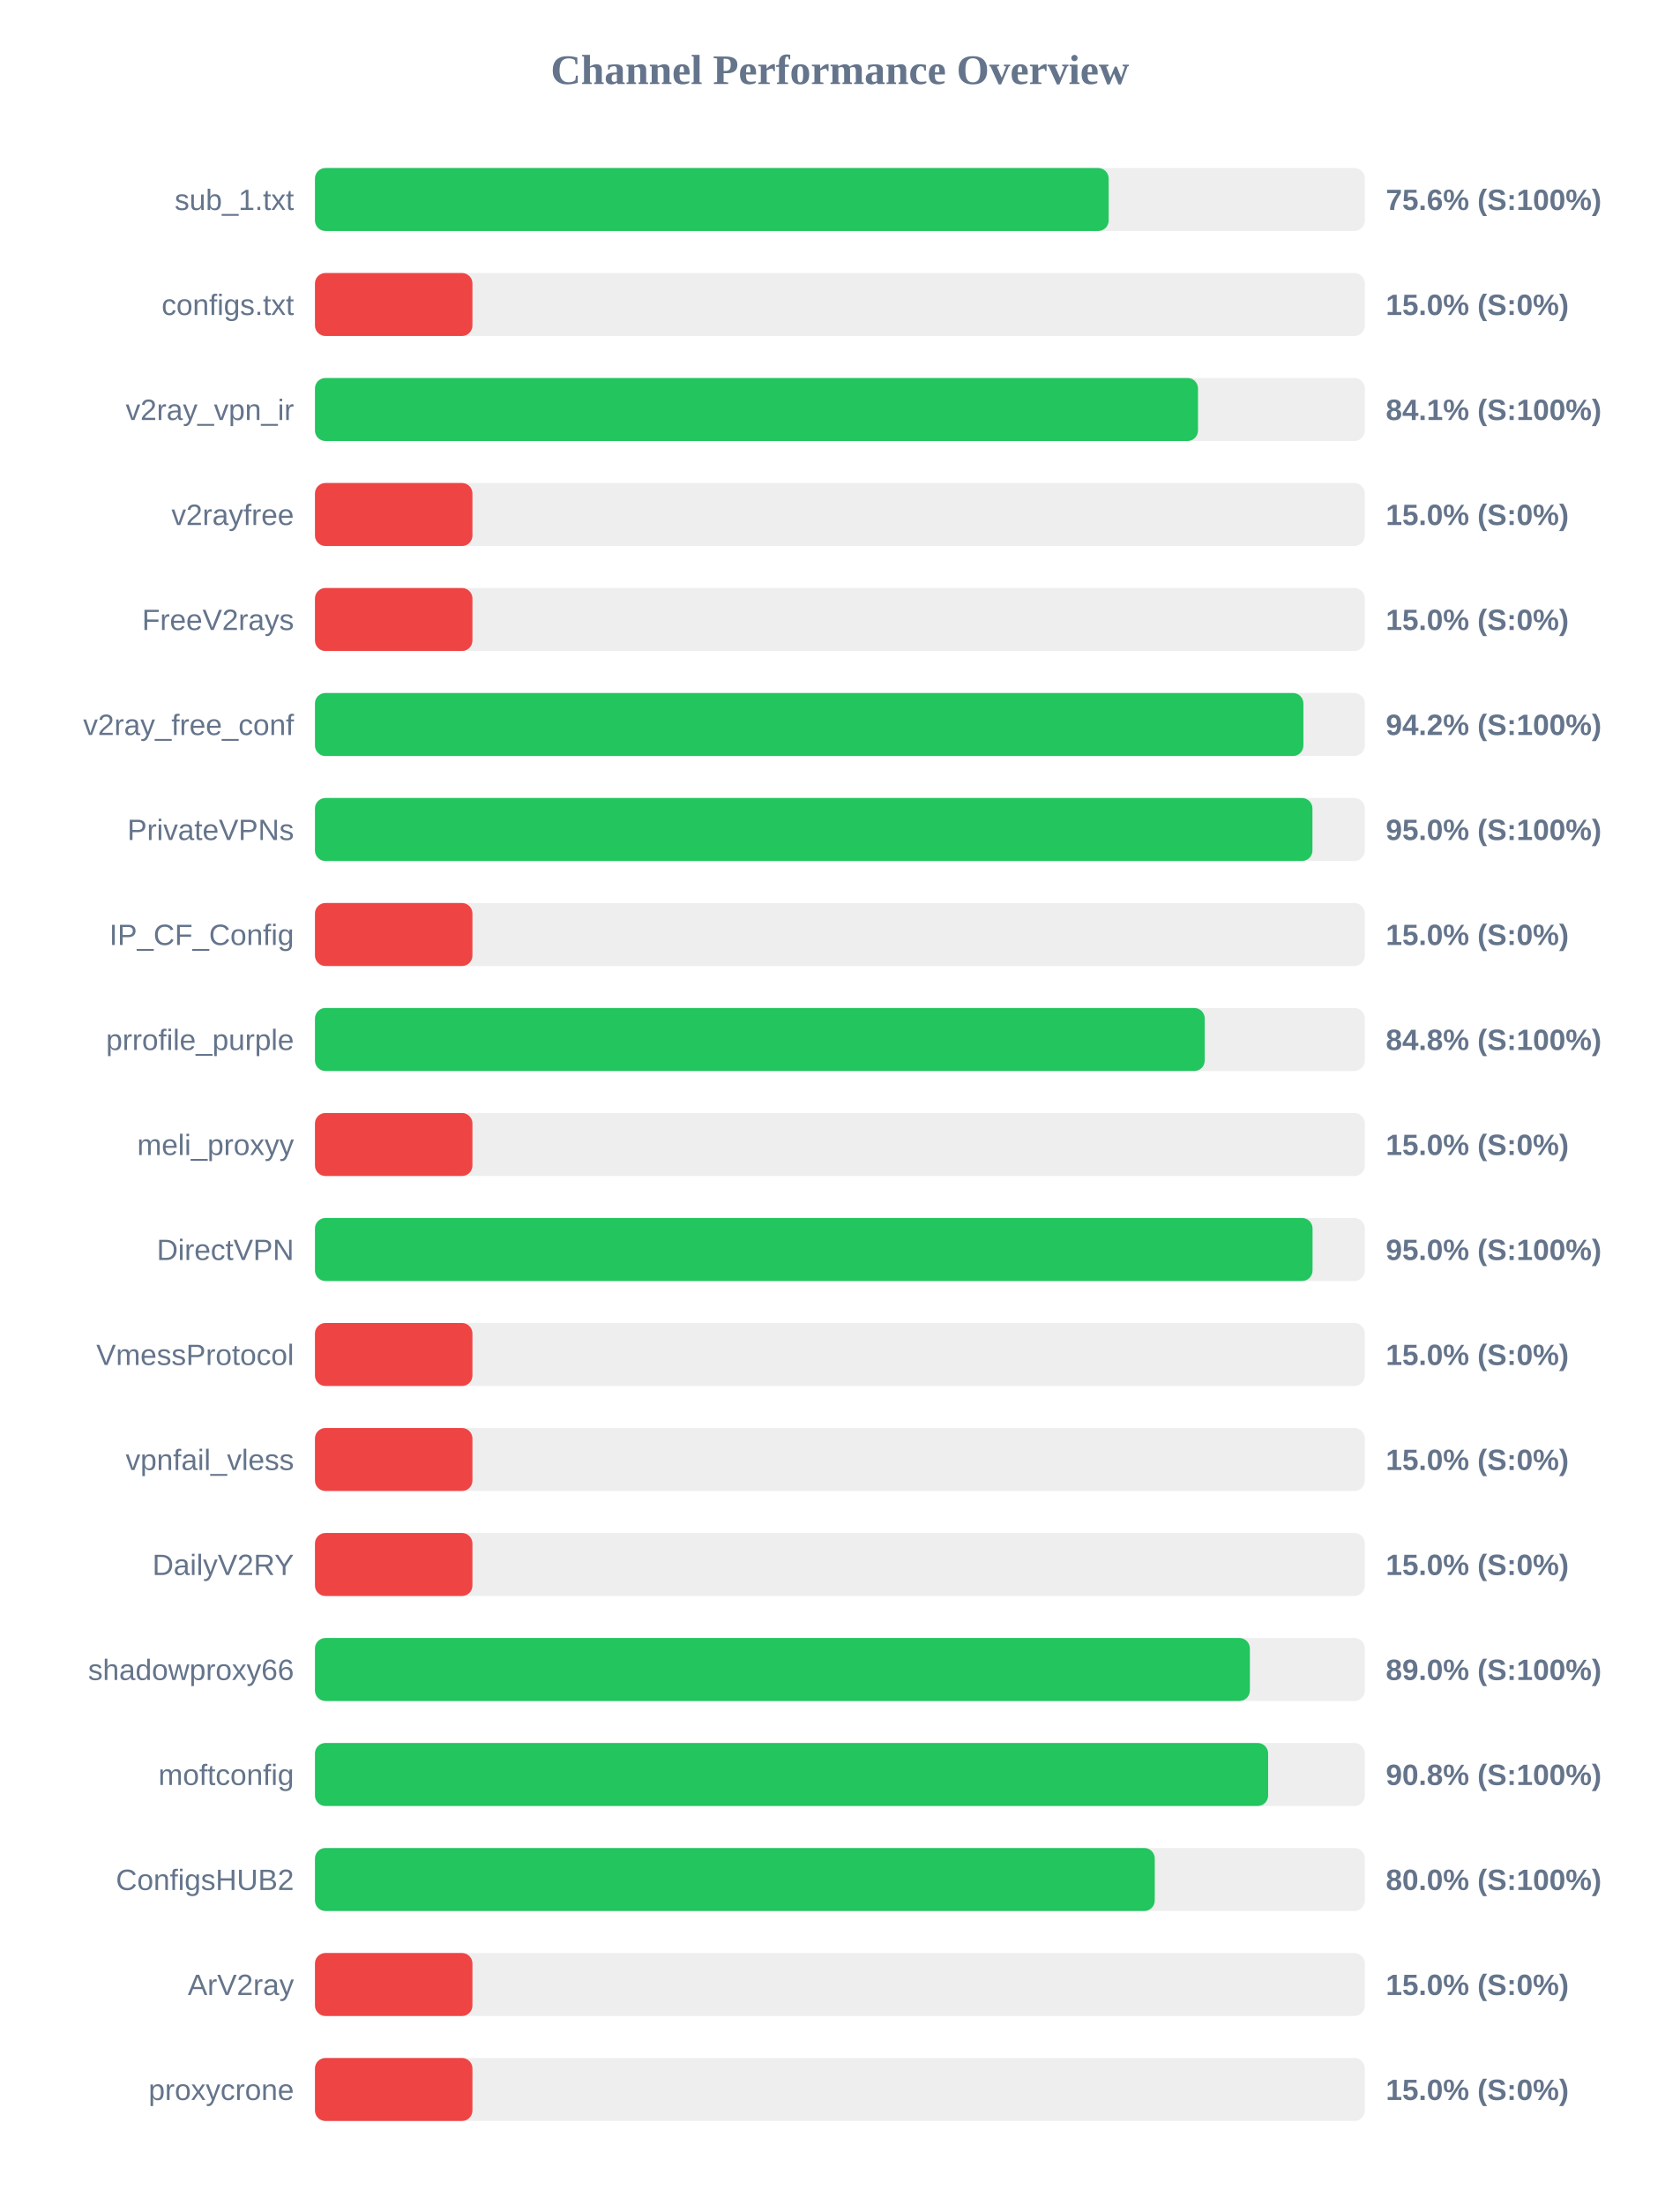
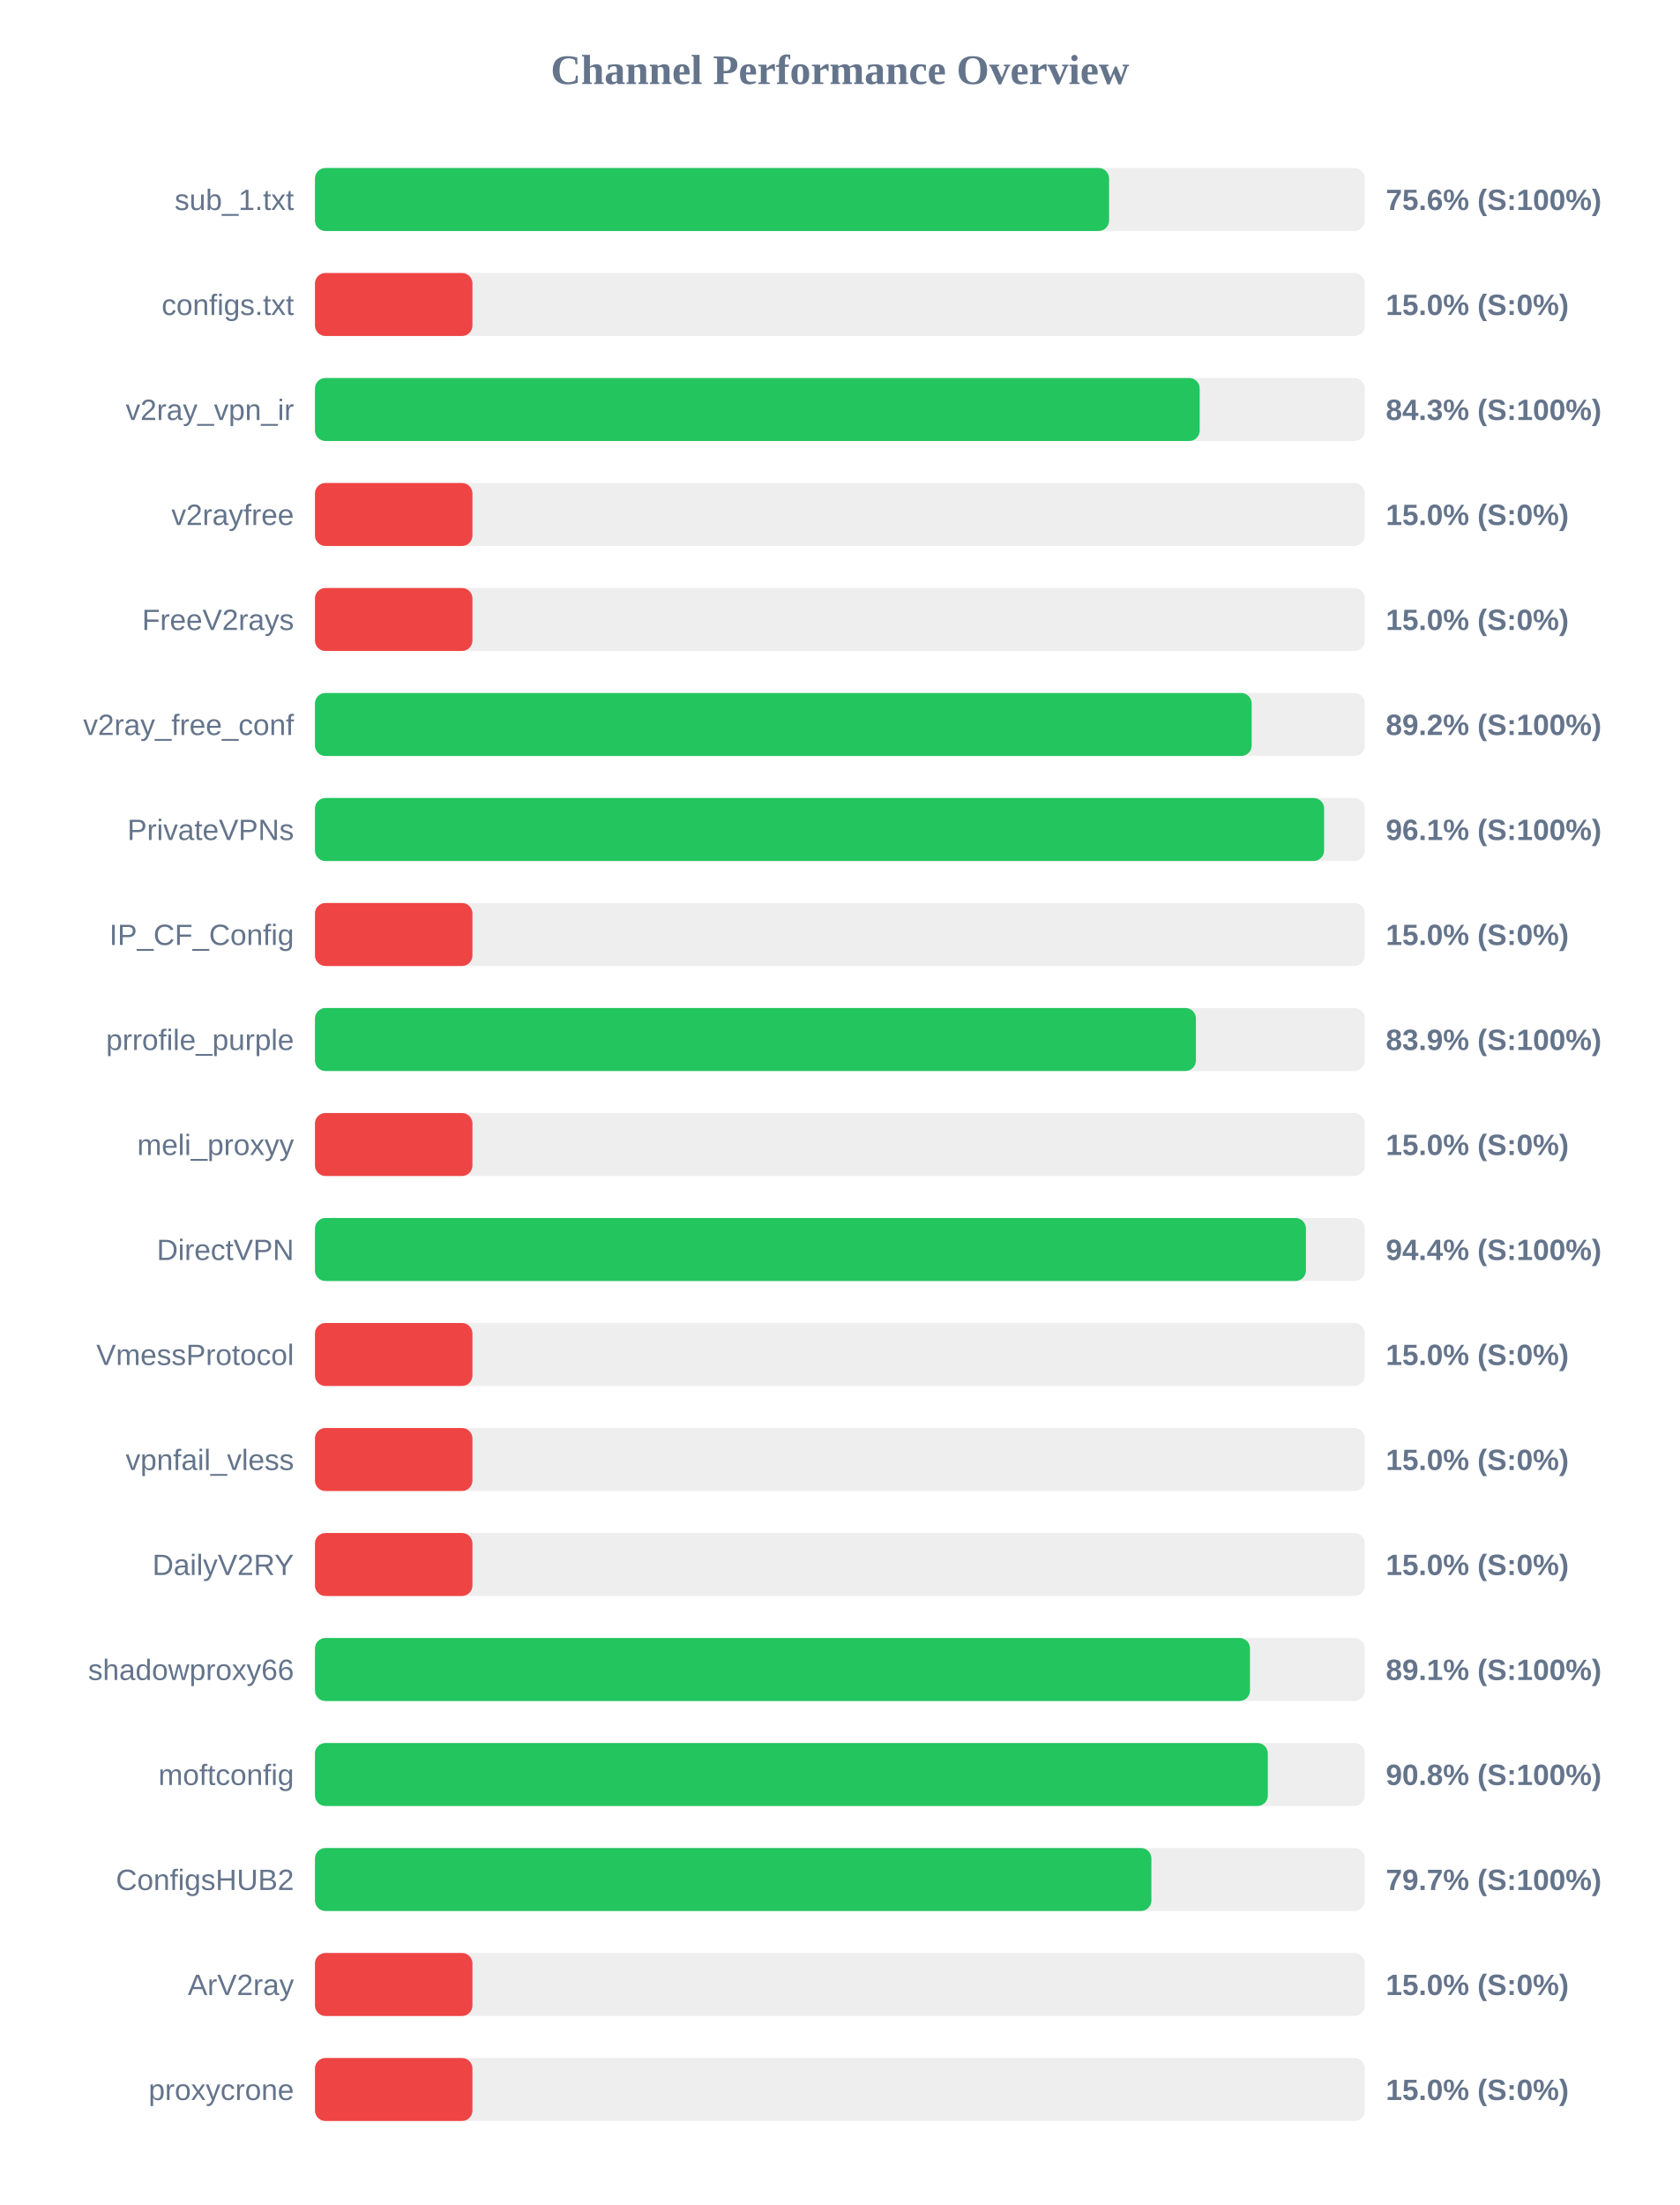
<svg xmlns="http://www.w3.org/2000/svg" width="800" height="1050" version="1.1">
  <style>
        .row { font: 14px Arial; fill: #64748b; }
        .score { font: bold 14px Arial; fill: #64748b; }
    </style>
  <text x="400" y="40" text-anchor="middle" font-size="20px" font-weight="bold" fill="#64748b">Channel Performance Overview</text>
  <rect x="150" y="80" width="500" height="30" fill="#eee" rx="5" />
-   <rect x="150" y="80" width="378.0" height="30" fill="#22c55e" rx="5" />
+   <rect x="150" y="80" width="378.2" height="30" fill="#22c55e" rx="5" />
  <text x="140" y="100" text-anchor="end" class="row">sub_1.txt</text>
  <text x="660" y="100" text-anchor="start" class="score">75.6% (S:100%)</text>
  <rect x="150" y="130" width="500" height="30" fill="#eee" rx="5" />
  <rect x="150" y="130" width="75.0" height="30" fill="#ef4444" rx="5" />
  <text x="140" y="150" text-anchor="end" class="row">configs.txt</text>
  <text x="660" y="150" text-anchor="start" class="score">15.0% (S:0%)</text>
  <rect x="150" y="180" width="500" height="30" fill="#eee" rx="5" />
-   <rect x="150" y="180" width="420.55" height="30" fill="#22c55e" rx="5" />
+   <rect x="150" y="180" width="421.35" height="30" fill="#22c55e" rx="5" />
  <text x="140" y="200" text-anchor="end" class="row">v2ray_vpn_ir</text>
-   <text x="660" y="200" text-anchor="start" class="score">84.1% (S:100%)</text>
+   <text x="660" y="200" text-anchor="start" class="score">84.3% (S:100%)</text>
  <rect x="150" y="230" width="500" height="30" fill="#eee" rx="5" />
  <rect x="150" y="230" width="75.0" height="30" fill="#ef4444" rx="5" />
  <text x="140" y="250" text-anchor="end" class="row">v2rayfree</text>
  <text x="660" y="250" text-anchor="start" class="score">15.0% (S:0%)</text>
  <rect x="150" y="280" width="500" height="30" fill="#eee" rx="5" />
  <rect x="150" y="280" width="75.0" height="30" fill="#ef4444" rx="5" />
  <text x="140" y="300" text-anchor="end" class="row">FreeV2rays</text>
  <text x="660" y="300" text-anchor="start" class="score">15.0% (S:0%)</text>
  <rect x="150" y="330" width="500" height="30" fill="#eee" rx="5" />
-   <rect x="150" y="330" width="470.75" height="30" fill="#22c55e" rx="5" />
+   <rect x="150" y="330" width="446.1" height="30" fill="#22c55e" rx="5" />
  <text x="140" y="350" text-anchor="end" class="row">v2ray_free_conf</text>
-   <text x="660" y="350" text-anchor="start" class="score">94.2% (S:100%)</text>
+   <text x="660" y="350" text-anchor="start" class="score">89.2% (S:100%)</text>
  <rect x="150" y="380" width="500" height="30" fill="#eee" rx="5" />
-   <rect x="150" y="380" width="475.05" height="30" fill="#22c55e" rx="5" />
+   <rect x="150" y="380" width="480.6" height="30" fill="#22c55e" rx="5" />
  <text x="140" y="400" text-anchor="end" class="row">PrivateVPNs</text>
-   <text x="660" y="400" text-anchor="start" class="score">95.0% (S:100%)</text>
+   <text x="660" y="400" text-anchor="start" class="score">96.1% (S:100%)</text>
  <rect x="150" y="430" width="500" height="30" fill="#eee" rx="5" />
  <rect x="150" y="430" width="75.0" height="30" fill="#ef4444" rx="5" />
  <text x="140" y="450" text-anchor="end" class="row">IP_CF_Config</text>
  <text x="660" y="450" text-anchor="start" class="score">15.0% (S:0%)</text>
  <rect x="150" y="480" width="500" height="30" fill="#eee" rx="5" />
-   <rect x="150" y="480" width="423.75" height="30" fill="#22c55e" rx="5" />
+   <rect x="150" y="480" width="419.55" height="30" fill="#22c55e" rx="5" />
  <text x="140" y="500" text-anchor="end" class="row">prrofile_purple</text>
-   <text x="660" y="500" text-anchor="start" class="score">84.8% (S:100%)</text>
+   <text x="660" y="500" text-anchor="start" class="score">83.9% (S:100%)</text>
  <rect x="150" y="530" width="500" height="30" fill="#eee" rx="5" />
  <rect x="150" y="530" width="75.0" height="30" fill="#ef4444" rx="5" />
  <text x="140" y="550" text-anchor="end" class="row">meli_proxyy</text>
  <text x="660" y="550" text-anchor="start" class="score">15.0% (S:0%)</text>
  <rect x="150" y="580" width="500" height="30" fill="#eee" rx="5" />
-   <rect x="150" y="580" width="475.1" height="30" fill="#22c55e" rx="5" />
+   <rect x="150" y="580" width="471.95" height="30" fill="#22c55e" rx="5" />
  <text x="140" y="600" text-anchor="end" class="row">DirectVPN</text>
-   <text x="660" y="600" text-anchor="start" class="score">95.0% (S:100%)</text>
+   <text x="660" y="600" text-anchor="start" class="score">94.4% (S:100%)</text>
  <rect x="150" y="630" width="500" height="30" fill="#eee" rx="5" />
  <rect x="150" y="630" width="75.0" height="30" fill="#ef4444" rx="5" />
  <text x="140" y="650" text-anchor="end" class="row">VmessProtocol</text>
  <text x="660" y="650" text-anchor="start" class="score">15.0% (S:0%)</text>
  <rect x="150" y="680" width="500" height="30" fill="#eee" rx="5" />
  <rect x="150" y="680" width="75.0" height="30" fill="#ef4444" rx="5" />
  <text x="140" y="700" text-anchor="end" class="row">vpnfail_vless</text>
  <text x="660" y="700" text-anchor="start" class="score">15.0% (S:0%)</text>
  <rect x="150" y="730" width="500" height="30" fill="#eee" rx="5" />
  <rect x="150" y="730" width="75.0" height="30" fill="#ef4444" rx="5" />
  <text x="140" y="750" text-anchor="end" class="row">DailyV2RY</text>
  <text x="660" y="750" text-anchor="start" class="score">15.0% (S:0%)</text>
  <rect x="150" y="780" width="500" height="30" fill="#eee" rx="5" />
-   <rect x="150" y="780" width="445.25" height="30" fill="#22c55e" rx="5" />
+   <rect x="150" y="780" width="445.3" height="30" fill="#22c55e" rx="5" />
  <text x="140" y="800" text-anchor="end" class="row">shadowproxy66</text>
-   <text x="660" y="800" text-anchor="start" class="score">89.0% (S:100%)</text>
+   <text x="660" y="800" text-anchor="start" class="score">89.1% (S:100%)</text>
  <rect x="150" y="830" width="500" height="30" fill="#eee" rx="5" />
-   <rect x="150" y="830" width="453.95" height="30" fill="#22c55e" rx="5" />
+   <rect x="150" y="830" width="453.8" height="30" fill="#22c55e" rx="5" />
  <text x="140" y="850" text-anchor="end" class="row">moftconfig</text>
  <text x="660" y="850" text-anchor="start" class="score">90.8% (S:100%)</text>
  <rect x="150" y="880" width="500" height="30" fill="#eee" rx="5" />
-   <rect x="150" y="880" width="399.95" height="30" fill="#22c55e" rx="5" />
+   <rect x="150" y="880" width="398.35" height="30" fill="#22c55e" rx="5" />
  <text x="140" y="900" text-anchor="end" class="row">ConfigsHUB2</text>
-   <text x="660" y="900" text-anchor="start" class="score">80.0% (S:100%)</text>
+   <text x="660" y="900" text-anchor="start" class="score">79.7% (S:100%)</text>
  <rect x="150" y="930" width="500" height="30" fill="#eee" rx="5" />
  <rect x="150" y="930" width="75.0" height="30" fill="#ef4444" rx="5" />
  <text x="140" y="950" text-anchor="end" class="row">ArV2ray</text>
  <text x="660" y="950" text-anchor="start" class="score">15.0% (S:0%)</text>
  <rect x="150" y="980" width="500" height="30" fill="#eee" rx="5" />
  <rect x="150" y="980" width="75.0" height="30" fill="#ef4444" rx="5" />
  <text x="140" y="1000" text-anchor="end" class="row">proxycrone</text>
  <text x="660" y="1000" text-anchor="start" class="score">15.0% (S:0%)</text>
</svg>
